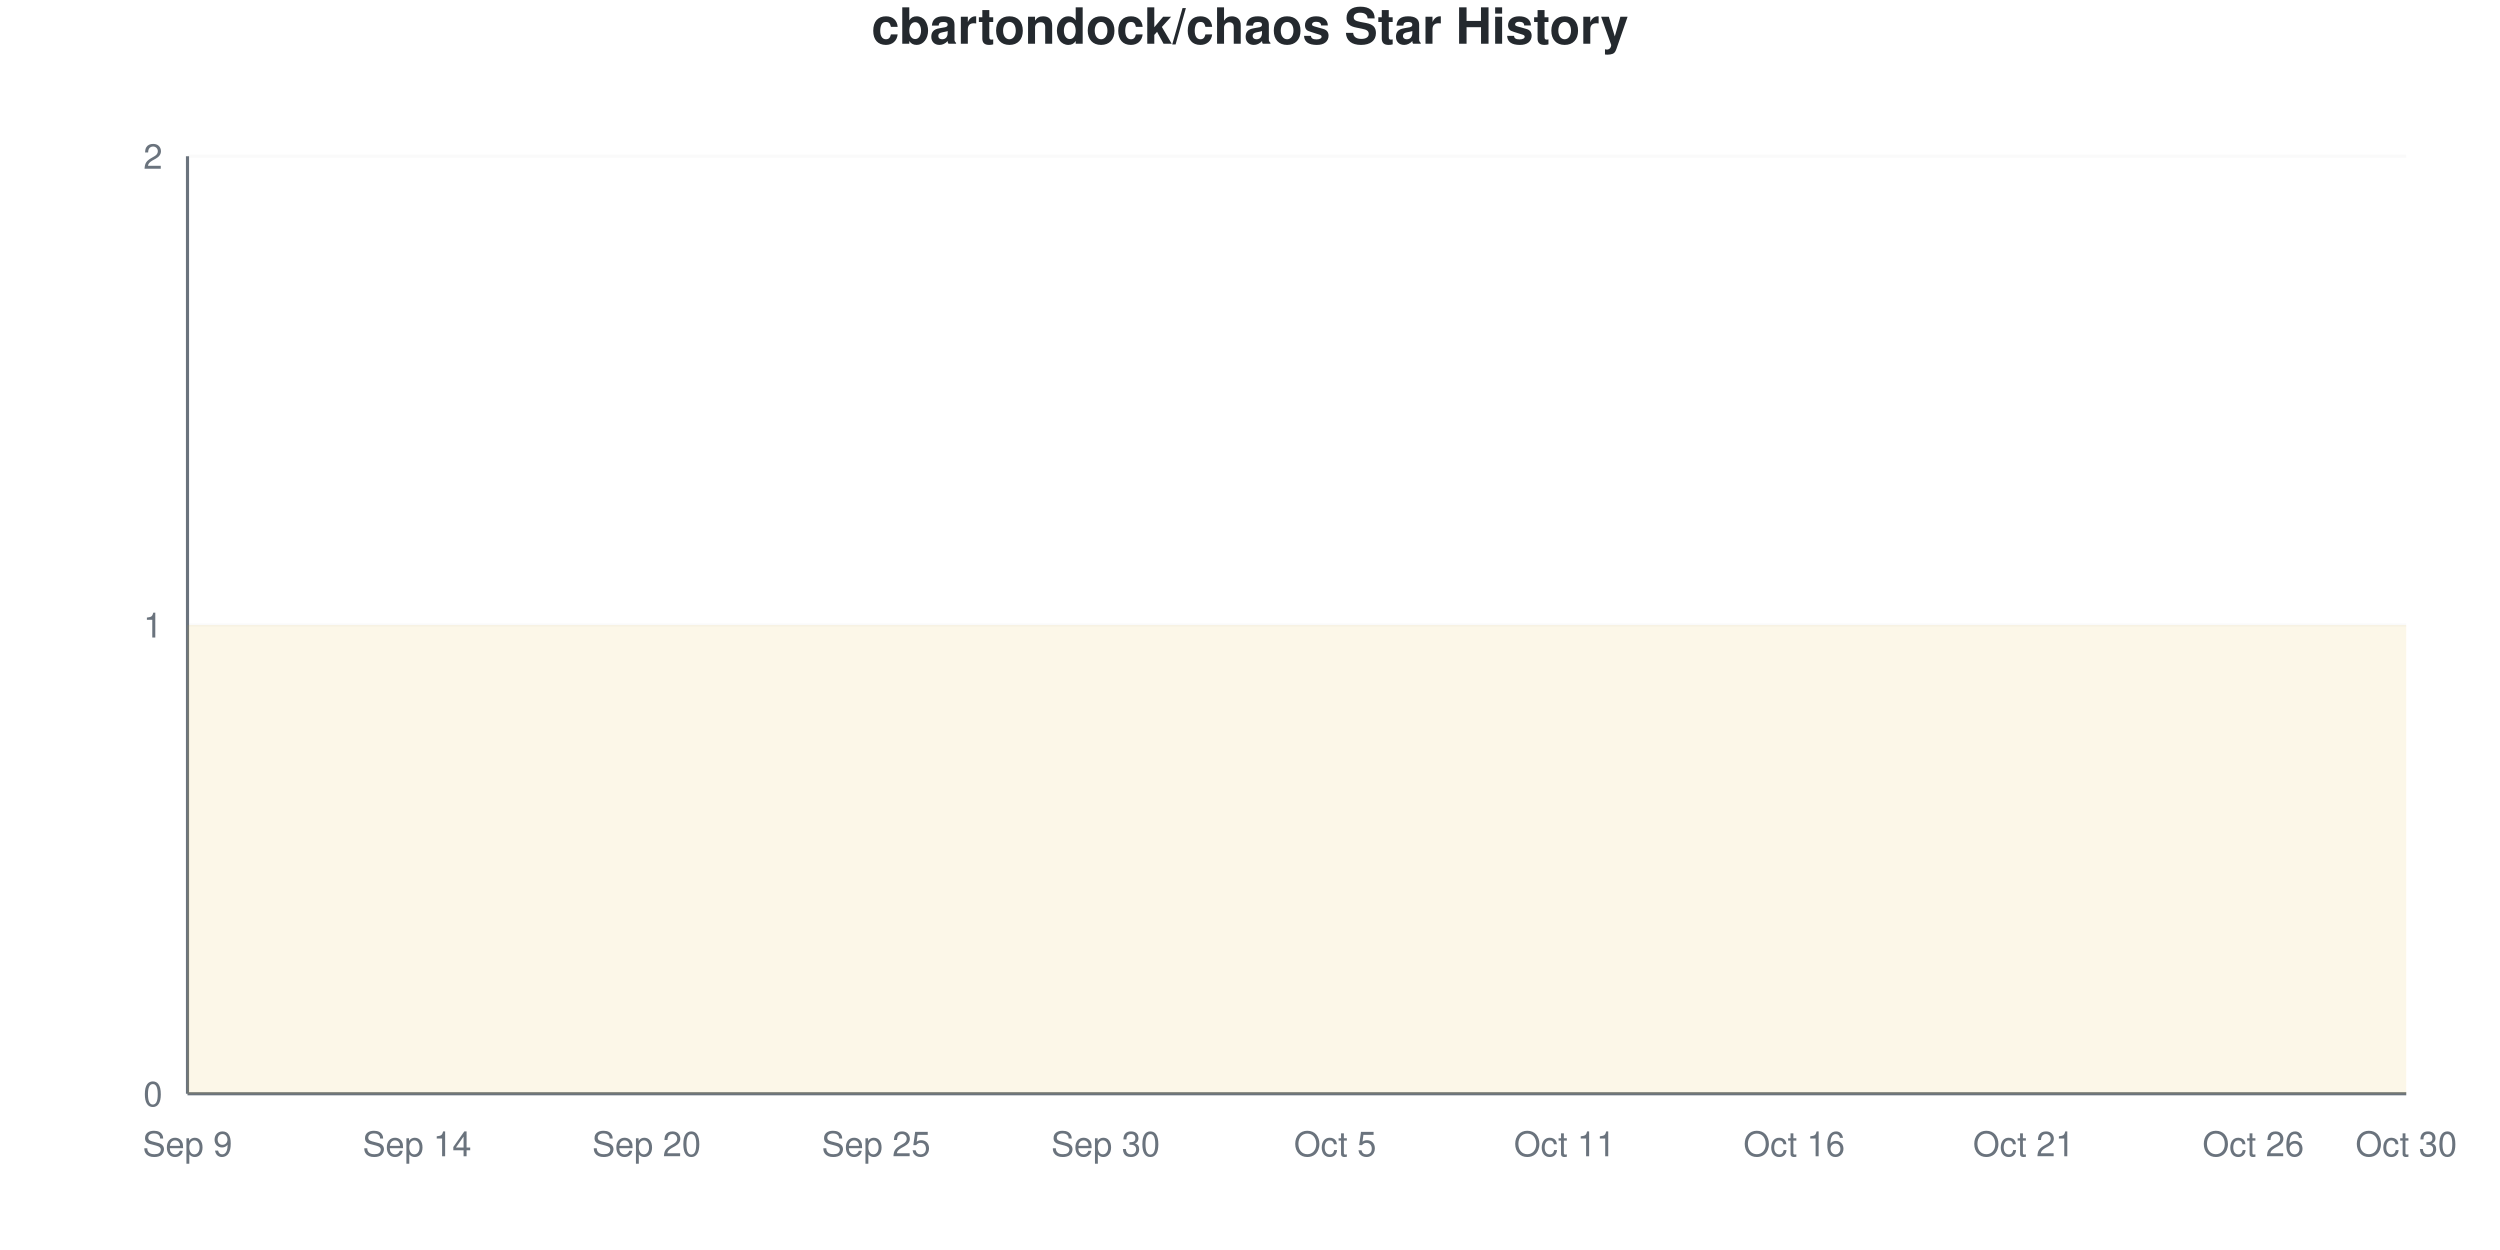
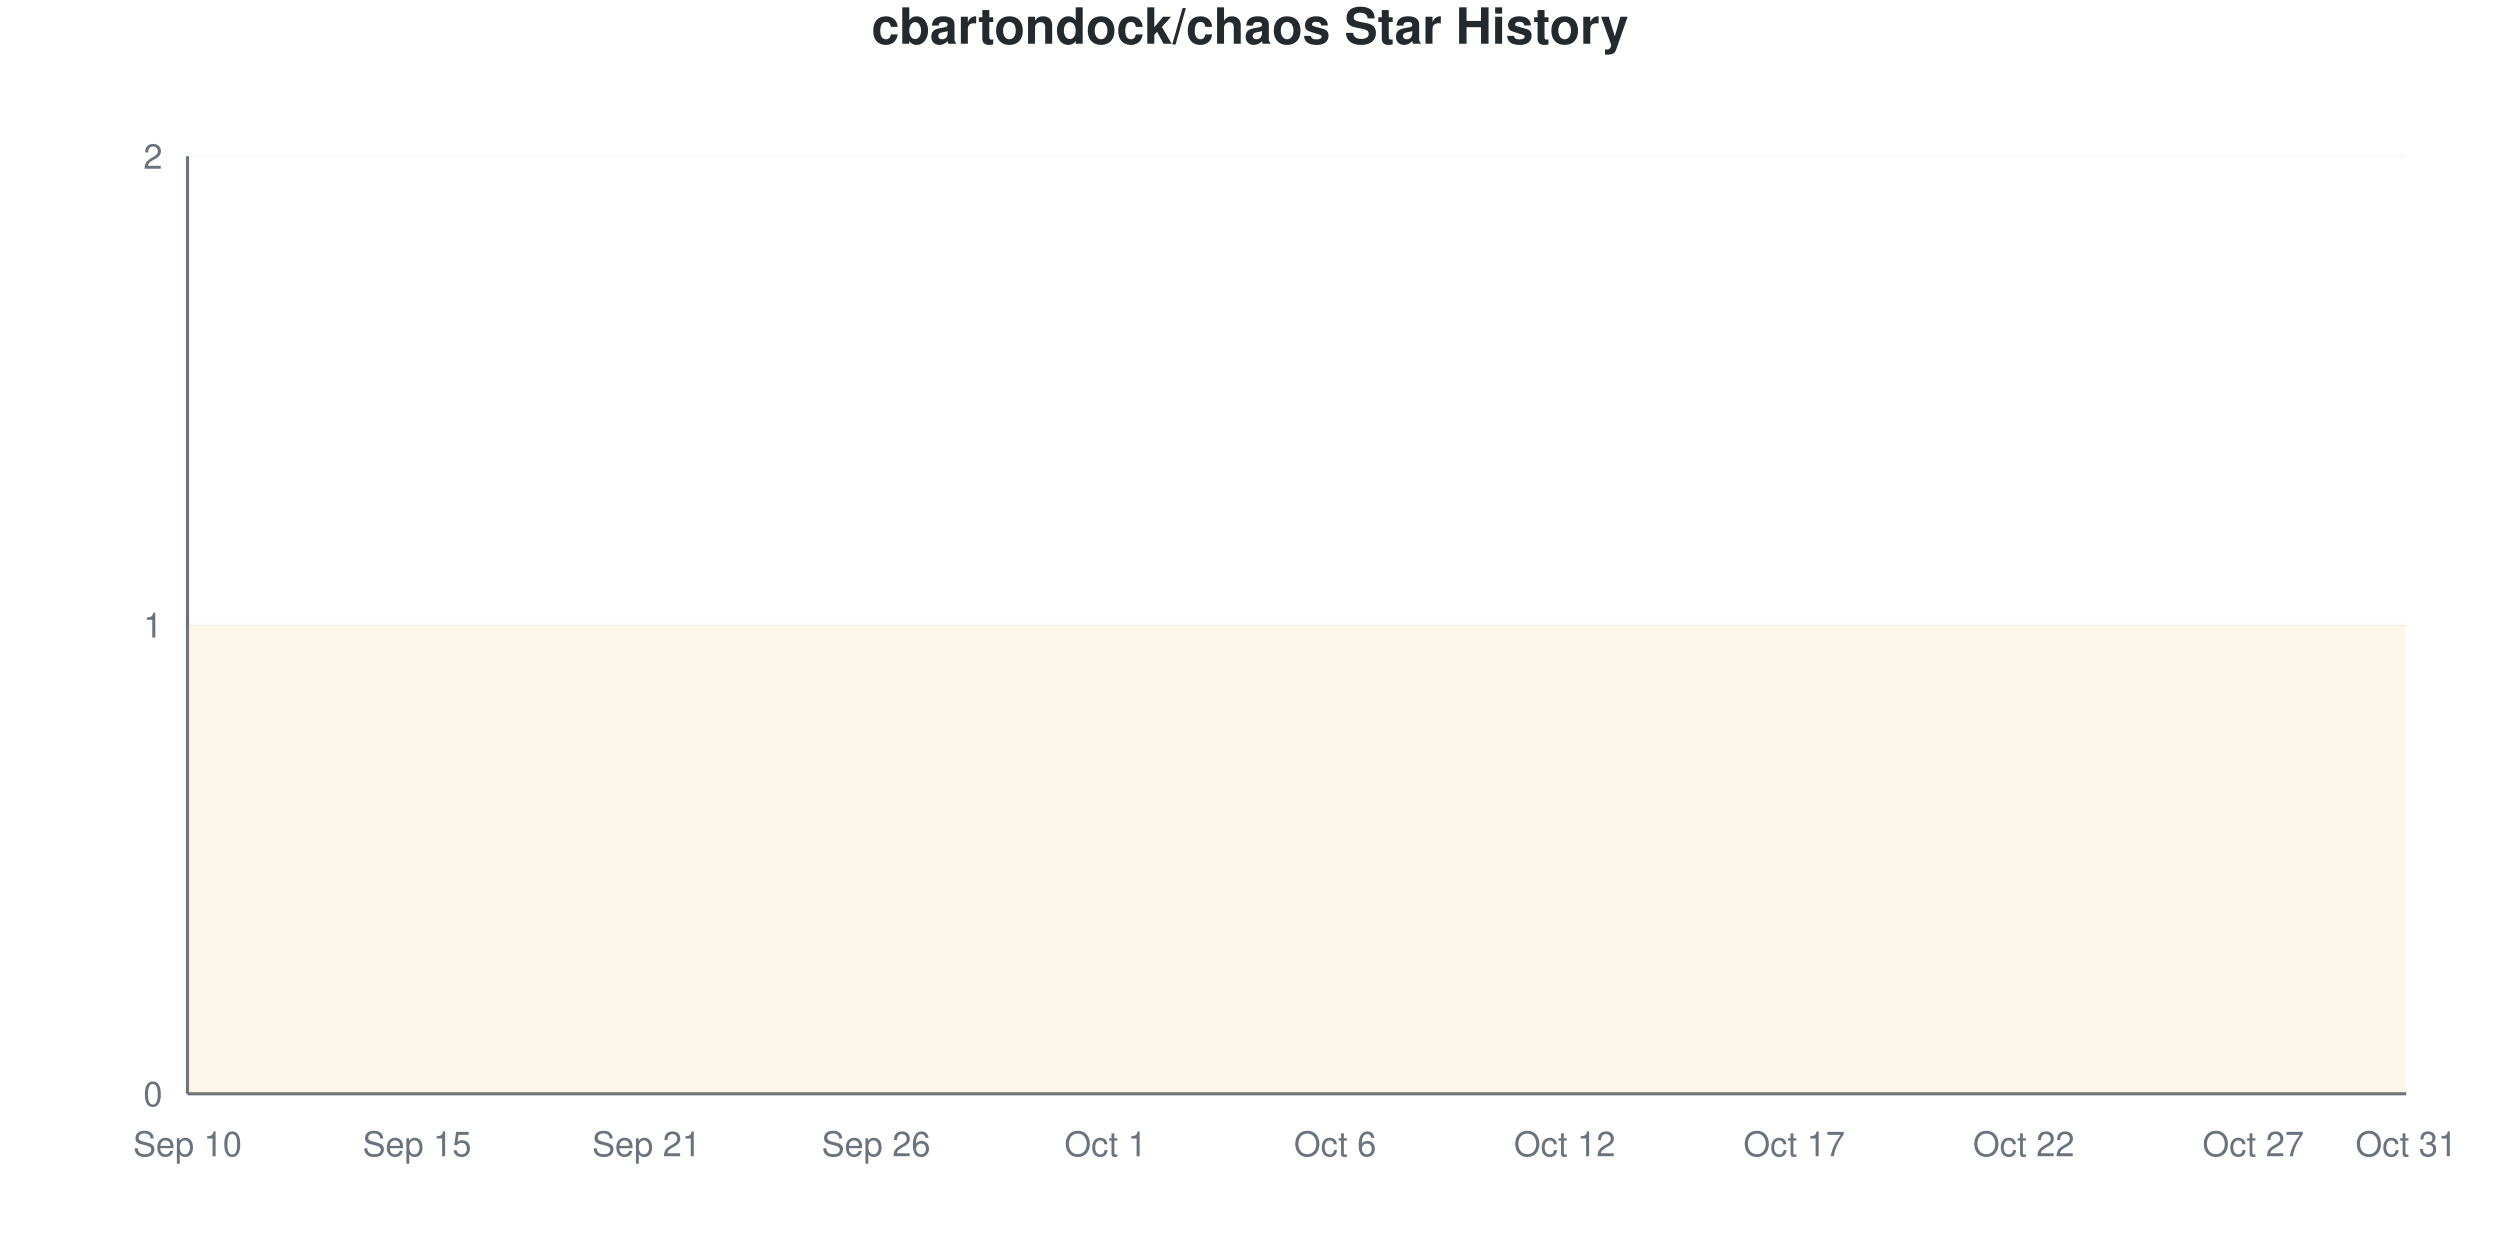
<svg xmlns="http://www.w3.org/2000/svg" viewBox="0 0 800 400" width="800" height="400">
  <style>
    @keyframes drawLine {
      to { stroke-dashoffset: 0; }
    }
    @keyframes fadeInPoint {
      from { opacity: 0; }
      to { opacity: 1; }
    }
    .data-line-0 {
      stroke-dasharray: 1290;
      stroke-dashoffset: 1290;
      animation: drawLine 2s ease-out forwards;
    }
    .data-point {
      opacity: 0;
      animation: fadeInPoint 0.5s ease-out forwards;
    }
    .chart-bg { fill: #fff; }
    .chart-text { fill: #24292e; }
    .chart-muted { fill: #6a737d; }
    .chart-grid { stroke: #eee; }
    .chart-axis { stroke: #6a737d; }
    @media (prefers-color-scheme: dark) {
      .chart-bg { fill: #0d1117; }
      .chart-text { fill: #e6edf3; }
      .chart-muted { fill: #8b949e; }
      .chart-grid { stroke: #21262d; }
      .chart-axis { stroke: #8b949e; }
    }
  </style>
  <rect width="800" height="400" class="chart-bg" />
  <text x="400" y="14" text-anchor="middle" class="chart-text" font-size="16" font-weight="bold" font-family="-apple-system, BlinkMacSystemFont, 'Segoe UI', Helvetica, Arial, sans-serif">cbartondock/chaos Star History</text>
  <g class="grid">
    <line x1="60" y1="350" x2="770" y2="350" class="chart-grid" stroke-opacity="0.3" />
    <text x="52" y="354" text-anchor="end" class="chart-muted" font-size="11" font-family="-apple-system, BlinkMacSystemFont, 'Segoe UI', Helvetica, Arial, sans-serif">0</text>
    <line x1="60" y1="200" x2="770" y2="200" class="chart-grid" stroke-opacity="0.3" />
    <text x="52" y="204" text-anchor="end" class="chart-muted" font-size="11" font-family="-apple-system, BlinkMacSystemFont, 'Segoe UI', Helvetica, Arial, sans-serif">1</text>
    <line x1="60" y1="50" x2="770" y2="50" class="chart-grid" stroke-opacity="0.3" />
    <text x="52" y="54" text-anchor="end" class="chart-muted" font-size="11" font-family="-apple-system, BlinkMacSystemFont, 'Segoe UI', Helvetica, Arial, sans-serif">2</text>
  </g>
  <g class="milestones">
    
  </g>
  <g class="x-axis">
-     <text x="60" y="370" text-anchor="middle" class="chart-muted" font-size="11" font-family="-apple-system, BlinkMacSystemFont, 'Segoe UI', Helvetica, Arial, sans-serif">Sep 9</text>
-     <text x="133.448" y="370" text-anchor="middle" class="chart-muted" font-size="11" font-family="-apple-system, BlinkMacSystemFont, 'Segoe UI', Helvetica, Arial, sans-serif">Sep 14</text>
-     <text x="206.897" y="370" text-anchor="middle" class="chart-muted" font-size="11" font-family="-apple-system, BlinkMacSystemFont, 'Segoe UI', Helvetica, Arial, sans-serif">Sep 20</text>
-     <text x="280.345" y="370" text-anchor="middle" class="chart-muted" font-size="11" font-family="-apple-system, BlinkMacSystemFont, 'Segoe UI', Helvetica, Arial, sans-serif">Sep 25</text>
-     <text x="353.793" y="370" text-anchor="middle" class="chart-muted" font-size="11" font-family="-apple-system, BlinkMacSystemFont, 'Segoe UI', Helvetica, Arial, sans-serif">Sep 30</text>
-     <text x="427.241" y="370" text-anchor="middle" class="chart-muted" font-size="11" font-family="-apple-system, BlinkMacSystemFont, 'Segoe UI', Helvetica, Arial, sans-serif">Oct 5</text>
-     <text x="500.69" y="370" text-anchor="middle" class="chart-muted" font-size="11" font-family="-apple-system, BlinkMacSystemFont, 'Segoe UI', Helvetica, Arial, sans-serif">Oct 11</text>
-     <text x="574.138" y="370" text-anchor="middle" class="chart-muted" font-size="11" font-family="-apple-system, BlinkMacSystemFont, 'Segoe UI', Helvetica, Arial, sans-serif">Oct 16</text>
-     <text x="647.586" y="370" text-anchor="middle" class="chart-muted" font-size="11" font-family="-apple-system, BlinkMacSystemFont, 'Segoe UI', Helvetica, Arial, sans-serif">Oct 21</text>
-     <text x="721.034" y="370" text-anchor="middle" class="chart-muted" font-size="11" font-family="-apple-system, BlinkMacSystemFont, 'Segoe UI', Helvetica, Arial, sans-serif">Oct 26</text>
-     <text x="770" y="370" text-anchor="middle" class="chart-muted" font-size="11" font-family="-apple-system, BlinkMacSystemFont, 'Segoe UI', Helvetica, Arial, sans-serif">Oct 30</text>
+     <text x="60" y="370" text-anchor="middle" class="chart-muted" font-size="11" font-family="-apple-system, BlinkMacSystemFont, 'Segoe UI', Helvetica, Arial, sans-serif">Sep 10</text>
+     <text x="133.448" y="370" text-anchor="middle" class="chart-muted" font-size="11" font-family="-apple-system, BlinkMacSystemFont, 'Segoe UI', Helvetica, Arial, sans-serif">Sep 15</text>
+     <text x="206.897" y="370" text-anchor="middle" class="chart-muted" font-size="11" font-family="-apple-system, BlinkMacSystemFont, 'Segoe UI', Helvetica, Arial, sans-serif">Sep 21</text>
+     <text x="280.345" y="370" text-anchor="middle" class="chart-muted" font-size="11" font-family="-apple-system, BlinkMacSystemFont, 'Segoe UI', Helvetica, Arial, sans-serif">Sep 26</text>
+     <text x="353.793" y="370" text-anchor="middle" class="chart-muted" font-size="11" font-family="-apple-system, BlinkMacSystemFont, 'Segoe UI', Helvetica, Arial, sans-serif">Oct 1</text>
+     <text x="427.241" y="370" text-anchor="middle" class="chart-muted" font-size="11" font-family="-apple-system, BlinkMacSystemFont, 'Segoe UI', Helvetica, Arial, sans-serif">Oct 6</text>
+     <text x="500.69" y="370" text-anchor="middle" class="chart-muted" font-size="11" font-family="-apple-system, BlinkMacSystemFont, 'Segoe UI', Helvetica, Arial, sans-serif">Oct 12</text>
+     <text x="574.138" y="370" text-anchor="middle" class="chart-muted" font-size="11" font-family="-apple-system, BlinkMacSystemFont, 'Segoe UI', Helvetica, Arial, sans-serif">Oct 17</text>
+     <text x="647.586" y="370" text-anchor="middle" class="chart-muted" font-size="11" font-family="-apple-system, BlinkMacSystemFont, 'Segoe UI', Helvetica, Arial, sans-serif">Oct 22</text>
+     <text x="721.034" y="370" text-anchor="middle" class="chart-muted" font-size="11" font-family="-apple-system, BlinkMacSystemFont, 'Segoe UI', Helvetica, Arial, sans-serif">Oct 27</text>
+     <text x="770" y="370" text-anchor="middle" class="chart-muted" font-size="11" font-family="-apple-system, BlinkMacSystemFont, 'Segoe UI', Helvetica, Arial, sans-serif">Oct 31</text>
  </g>
  <line x1="60" y1="50" x2="60" y2="350" class="chart-axis" stroke-width="1" />
  <line x1="60" y1="350" x2="770" y2="350" class="chart-axis" stroke-width="1" />
  <path d="M60,350 L60,200 C68.161,200 76.322,200 84.483,200 C92.644,200 100.805,200 108.966,200 C117.126,200 125.287,200 133.448,200 C141.609,200 149.77,200 157.931,200 C166.092,200 174.253,200 182.414,200 C190.575,200 198.736,200 206.897,200 C215.057,200 223.218,200 231.379,200 C239.54,200 247.701,200 255.862,200 C264.023,200 272.184,200 280.345,200 C288.506,200 296.667,200 304.828,200 C312.989,200 321.149,200 329.31,200 C337.471,200 345.632,200 353.793,200 C361.954,200 370.115,200 378.276,200 C386.437,200 394.598,200 402.759,200 C410.92,200 419.08,200 427.241,200 C435.402,200 443.563,200 451.724,200 C459.885,200 468.046,200 476.207,200 C484.368,200 492.529,200 500.69,200 C508.851,200 517.011,200 525.172,200 C533.333,200 541.494,200 549.655,200 C557.816,200 565.977,200 574.138,200 C582.299,200 590.46,200 598.621,200 C606.782,200 614.943,200 623.103,200 C631.264,200 639.425,200 647.586,200 C655.747,200 663.908,200 672.069,200 C680.23,200 688.391,200 696.552,200 C704.713,200 712.874,200 721.034,200 C729.195,200 737.356,200 745.517,200 C753.678,200 761.839,200 770,200 L770,350 L60,350 Z" fill="#dfb317" fill-opacity="0.1" />
  <path d="M60,350 L60,200 C68.161,200 76.322,200 84.483,200 C92.644,200 100.805,200 108.966,200 C117.126,200 125.287,200 133.448,200 C141.609,200 149.77,200 157.931,200 C166.092,200 174.253,200 182.414,200 C190.575,200 198.736,200 206.897,200 C215.057,200 223.218,200 231.379,200 C239.54,200 247.701,200 255.862,200 C264.023,200 272.184,200 280.345,200 C288.506,200 296.667,200 304.828,200 C312.989,200 321.149,200 329.31,200 C337.471,200 345.632,200 353.793,200 C361.954,200 370.115,200 378.276,200 C386.437,200 394.598,200 402.759,200 C410.92,200 419.08,200 427.241,200 C435.402,200 443.563,200 451.724,200 C459.885,200 468.046,200 476.207,200 C484.368,200 492.529,200 500.69,200 C508.851,200 517.011,200 525.172,200 C533.333,200 541.494,200 549.655,200 C557.816,200 565.977,200 574.138,200 C582.299,200 590.46,200 598.621,200 C606.782,200 614.943,200 623.103,200 C631.264,200 639.425,200 647.586,200 C655.747,200 663.908,200 672.069,200 C680.23,200 688.391,200 696.552,200 C704.713,200 712.874,200 721.034,200 C729.195,200 737.356,200 745.517,200 C753.678,200 761.839,200 770,200" fill="none" stroke="#dfb317" stroke-width="2.5" class="data-line-0" />
  <g class="points">
    <circle cx="60" cy="200" r="4" fill="#dfb317" class="data-point" style="animation-delay: 1.50s" />
    <circle cx="84.483" cy="200" r="4" fill="#dfb317" class="data-point" style="animation-delay: 1.55s" />
    <circle cx="108.966" cy="200" r="4" fill="#dfb317" class="data-point" style="animation-delay: 1.60s" />
    <circle cx="133.448" cy="200" r="4" fill="#dfb317" class="data-point" style="animation-delay: 1.65s" />
    <circle cx="157.931" cy="200" r="4" fill="#dfb317" class="data-point" style="animation-delay: 1.70s" />
    <circle cx="182.414" cy="200" r="4" fill="#dfb317" class="data-point" style="animation-delay: 1.75s" />
    <circle cx="206.897" cy="200" r="4" fill="#dfb317" class="data-point" style="animation-delay: 1.80s" />
    <circle cx="231.379" cy="200" r="4" fill="#dfb317" class="data-point" style="animation-delay: 1.85s" />
    <circle cx="255.862" cy="200" r="4" fill="#dfb317" class="data-point" style="animation-delay: 1.90s" />
    <circle cx="280.345" cy="200" r="4" fill="#dfb317" class="data-point" style="animation-delay: 1.95s" />
    <circle cx="304.828" cy="200" r="4" fill="#dfb317" class="data-point" style="animation-delay: 2.00s" />
    <circle cx="329.31" cy="200" r="4" fill="#dfb317" class="data-point" style="animation-delay: 2.05s" />
    <circle cx="353.793" cy="200" r="4" fill="#dfb317" class="data-point" style="animation-delay: 2.10s" />
    <circle cx="378.276" cy="200" r="4" fill="#dfb317" class="data-point" style="animation-delay: 2.15s" />
    <circle cx="402.759" cy="200" r="4" fill="#dfb317" class="data-point" style="animation-delay: 2.20s" />
    <circle cx="427.241" cy="200" r="4" fill="#dfb317" class="data-point" style="animation-delay: 2.25s" />
    <circle cx="451.724" cy="200" r="4" fill="#dfb317" class="data-point" style="animation-delay: 2.30s" />
    <circle cx="476.207" cy="200" r="4" fill="#dfb317" class="data-point" style="animation-delay: 2.35s" />
    <circle cx="500.69" cy="200" r="4" fill="#dfb317" class="data-point" style="animation-delay: 2.40s" />
    <circle cx="525.172" cy="200" r="4" fill="#dfb317" class="data-point" style="animation-delay: 2.45s" />
    <circle cx="549.655" cy="200" r="4" fill="#dfb317" class="data-point" style="animation-delay: 2.50s" />
    <circle cx="574.138" cy="200" r="4" fill="#dfb317" class="data-point" style="animation-delay: 2.55s" />
    <circle cx="598.621" cy="200" r="4" fill="#dfb317" class="data-point" style="animation-delay: 2.60s" />
    <circle cx="623.103" cy="200" r="4" fill="#dfb317" class="data-point" style="animation-delay: 2.65s" />
    <circle cx="647.586" cy="200" r="4" fill="#dfb317" class="data-point" style="animation-delay: 2.70s" />
    <circle cx="672.069" cy="200" r="4" fill="#dfb317" class="data-point" style="animation-delay: 2.75s" />
    <circle cx="696.552" cy="200" r="4" fill="#dfb317" class="data-point" style="animation-delay: 2.80s" />
    <circle cx="721.034" cy="200" r="4" fill="#dfb317" class="data-point" style="animation-delay: 2.85s" />
    <circle cx="745.517" cy="200" r="4" fill="#dfb317" class="data-point" style="animation-delay: 2.90s" />
    <circle cx="770" cy="200" r="4" fill="#dfb317" class="data-point" style="animation-delay: 2.95s" />
  </g>
</svg>
